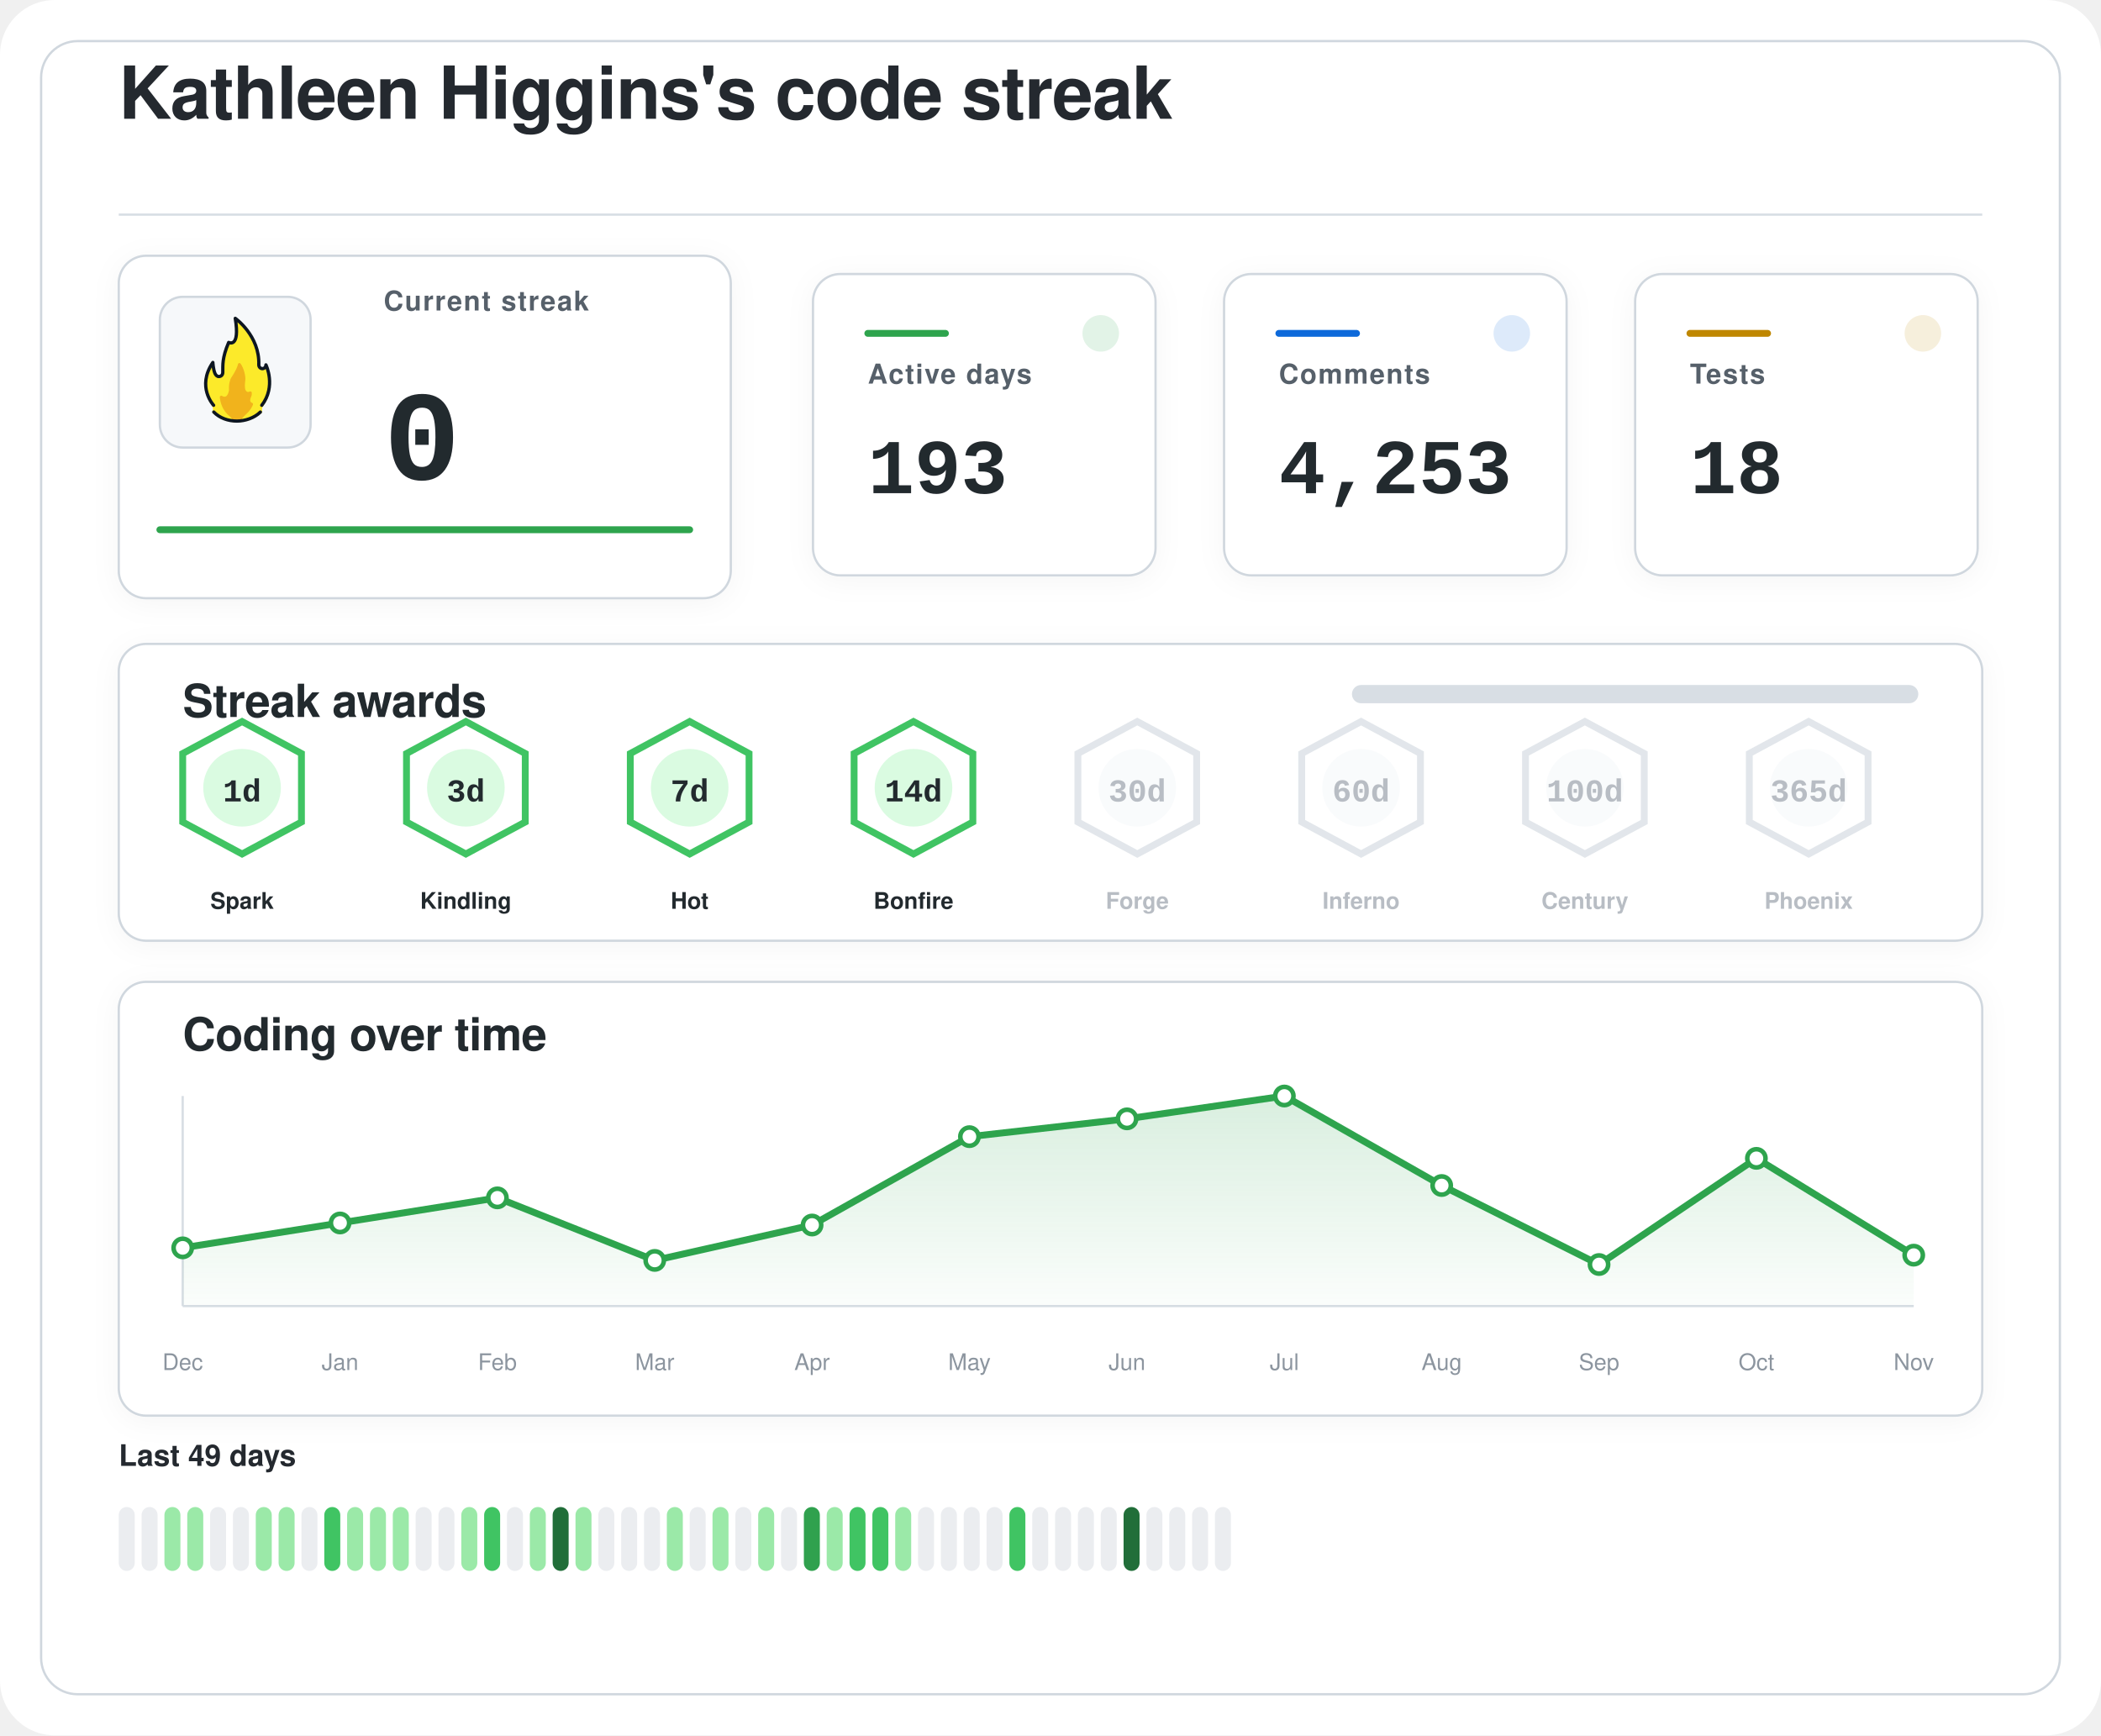
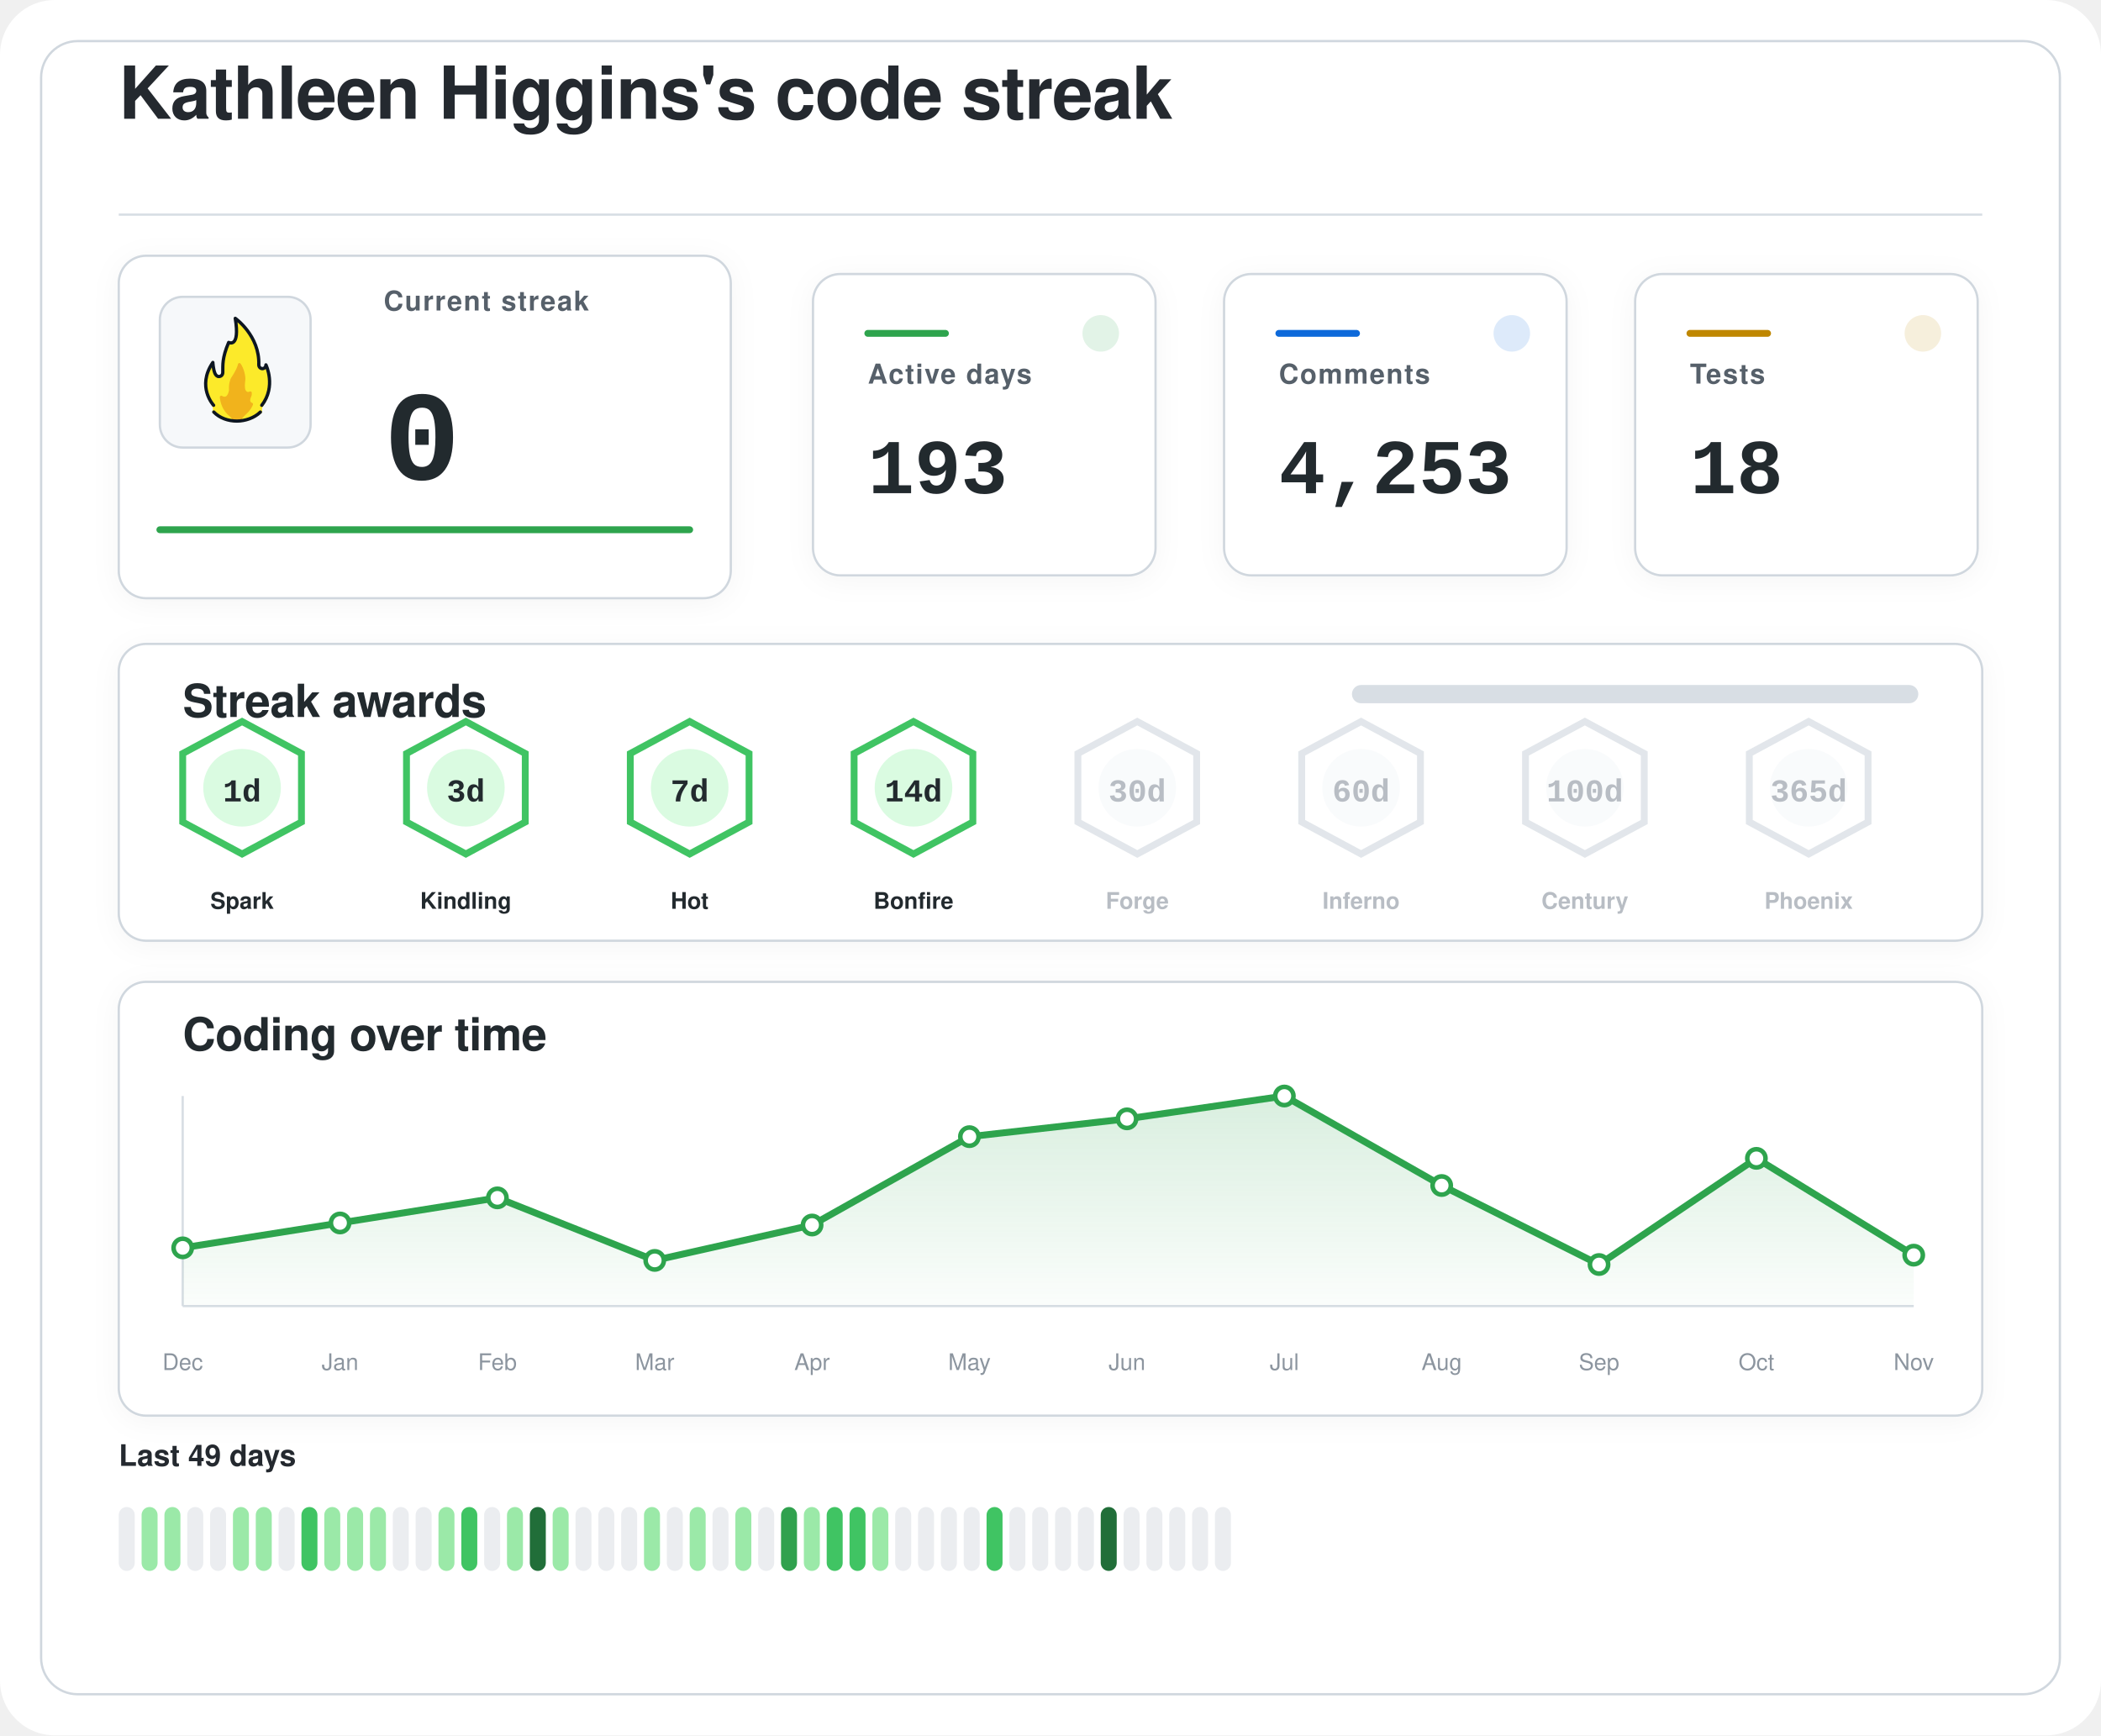
<svg xmlns="http://www.w3.org/2000/svg" width="920" height="760" viewBox="0 0 920 760" role="img" aria-labelledby="title desc">
  <defs>
    <filter id="softShadow" x="-20%" y="-20%" width="140%" height="140%">
      <feDropShadow dx="0" dy="2" stdDeviation="6" flood-color="#1f2328" flood-opacity="0.04" />
    </filter>
    <linearGradient id="chartWash" x1="0%" y1="0%" x2="0%" y2="100%">
      <stop offset="0%" stop-color="#2da44e" stop-opacity="0.18" />
      <stop offset="100%" stop-color="#2da44e" stop-opacity="0.02" />
    </linearGradient>
  </defs>
  <rect width="920" height="760" rx="24" fill="#ffffff" />
  <rect x="18" y="18" width="884" height="724" rx="16" fill="#ffffff" stroke="#d0d7de" stroke-width="1" />
  <g transform="translate(52 52)">
    <text x="0" y="0" fill="#24292f" font-family="-apple-system, BlinkMacSystemFont, 'Segoe UI', Helvetica, Arial, sans-serif" font-size="32" font-weight="600" letter-spacing="-0.4">
    Kathleen Higgins's code streak
  </text>
    <line x1="0" y1="42" x2="816" y2="42" stroke="#d8dee4" stroke-width="1" />
  </g>
  <g filter="url(#softShadow)">
    <rect x="52" y="112" width="268" height="150" rx="12" fill="#ffffff" stroke="#d0d7de" stroke-width="1" />
    <rect x="70" y="130" width="66" height="66" rx="10" fill="#f6f8fa" stroke="#d0d7de" stroke-width="1" />
    <g transform="translate(78 136) scale(0.7222)">
      <path fill="#FCEA2B" d="M51.334,58.302c7.563-9.789,4.032-21.872,2.446-25.569c-0.18-0.419-0.93-0.557-0.982-0.101c-0.122,1.08-0.406,2.361-2.004,1.974c-0.82-0.199-1.348-0.556-1.348-1.88c0.511-15.049-10.511-25.297-14.346-28.536c-0.51-0.431-1.267,0.029-1.159,0.704c2.456,15.335-1.608,14.285-3.099,13.819c-0.259-0.081-0.541,0.055-0.66,0.307c-4.588,9.701-3.411,14.265-3.519,17.445c0,0.257,0,0.687,0,0.958c0,1.746-1.415,2.582-2.561,2.071c-2.054-0.916-2.405-6.373-2.413-7.824c-0.004-0.683-0.809-0.879-1.202-0.332c-8.805,12.267-2.325,23.197-0.082,26.317c0.646,0.898,0.902,2.075,0.535,3.13c-0.041,0.118-0.09,0.235-0.146,0.349c-0.399,0.798,0.671,1.4,0.671,1.4c1.315,1.234,5.465,5.181,14.282,5.181c7.134-0,11.948-3.059,13.83-4.725c0.883-0.781,1.276-0.859,1.273-1.683C50.846,60.324,50.824,58.807,51.334,58.302" />
      <path fill="#F1B31C" d="M36.294,32.558c-0.295,1.461-1.32,4.002-4.207,8.35c-0.059,0.106-0.117,0.21-0.176,0.317c-0.309,0.689-1.355,3.341-1.062,7.051c-0,0.002-0.573,4.337-2.977,3.976c-0.509-0.077-0.921-0.251-1.254-0.477c-0.611-0.416-1.423,0.108-1.349,0.853c0.32,3.192,1.603,8.082,6.153,11.672c0,0,1.283,1.06,1.442,1.975c0.005,0.03,0.029,0.051,0.059,0.051l5.274,0c0.183,0,0.208-0.024,0.213-0.059c0.036-0.24,0.364-1.25,3.202-3.773c1.997-1.775,3.165-3.898,3.742-5.348c0.205-0.514-0.101-1.117-0.639-1.207c-0.344-0.057-0.713-0.36-1.013-1.184c-0.006-0.024-0.217-0.838,0.601-2.559c0.381-0.801,0.424-1.665,0.36-2.365c-0.058-0.632-0.723-0.998-1.282-0.716c-0.784,0.397-1.869,0.53-2.599-1.075c0,0-0.658-1.566-0.086-5.452c0.437-2.966-1.011-7.862-2.828-10.375C37.419,31.589,36.446,31.803,36.294,32.558z" />
      <path fill="none" stroke="#101820" stroke-linecap="round" stroke-linejoin="round" stroke-width="2" d="M21.63,61.556c3.479,3.611,8.67,5.475,13.992,5.475c5.055,0,10.708-1.962,14.241-5.468" />
      <path fill="none" stroke="#101820" stroke-linecap="round" stroke-linejoin="round" stroke-width="2" d="M21.511,57.456c0,0-10.532-11.201-0.455-25.979c0,0,0.197,4.059,1.255,6.582c0.483,1.036,1.212,1.957,2.349,1.957c1.335,0,2.418-0.897,2.418-2.571c0-0.26,0-0.672,0-0.918c0.105-3.1-0.525-7.666,3.571-17.19c0,0,7.037,3.784,3.991-14.612c0,0,14.88,10.442,14.276,28.217c0,1.269,0.968,2.298,2.162,2.298s2.162-1.029,2.162-2.298c0.075,0.134,6.322,13.078-2.514,24.515" />
    </g>
    <text x="168" y="136" fill="#57606a" font-family="-apple-system, BlinkMacSystemFont, 'Segoe UI', Helvetica, Arial, sans-serif" font-size="12" font-weight="600" letter-spacing="0.6">
    Current streak
  </text>
    <text x="168" y="210" fill="#24292f" font-family="ui-monospace, SFMono-Regular, 'SF Mono', Consolas, 'Liberation Mono', Menlo, monospace" font-size="56" font-weight="700">
    0
  </text>
    <line x1="70" y1="232" x2="302" y2="232" stroke="#2da44e" stroke-width="3" stroke-linecap="round" />
  </g>
  <g filter="url(#softShadow)">
    <rect x="356" y="120" width="150" height="132" rx="12" fill="#ffffff" stroke="#d0d7de" stroke-width="1" />
    <circle cx="482" cy="146" r="8" fill="#2da44e" opacity="0.14" />
    <line x1="380" y1="146" x2="414" y2="146" stroke="#2da44e" stroke-width="3" stroke-linecap="round" />
    <text x="380" y="168" fill="#57606a" font-family="-apple-system, BlinkMacSystemFont, 'Segoe UI', Helvetica, Arial, sans-serif" font-size="12" font-weight="600" letter-spacing="0.6">
    Active days
  </text>
    <text x="380" y="216" fill="#24292f" font-family="ui-monospace, SFMono-Regular, 'SF Mono', Consolas, 'Liberation Mono', Menlo, monospace" font-size="34" font-weight="700">
    193
  </text>
  </g>
  <g filter="url(#softShadow)">
    <rect x="536" y="120" width="150" height="132" rx="12" fill="#ffffff" stroke="#d0d7de" stroke-width="1" />
    <circle cx="662" cy="146" r="8" fill="#0969da" opacity="0.14" />
    <line x1="560" y1="146" x2="594" y2="146" stroke="#0969da" stroke-width="3" stroke-linecap="round" />
    <text x="560" y="168" fill="#57606a" font-family="-apple-system, BlinkMacSystemFont, 'Segoe UI', Helvetica, Arial, sans-serif" font-size="12" font-weight="600" letter-spacing="0.6">
    Comments
  </text>
    <text x="560" y="216" fill="#24292f" font-family="ui-monospace, SFMono-Regular, 'SF Mono', Consolas, 'Liberation Mono', Menlo, monospace" font-size="34" font-weight="700">
    4,253
  </text>
  </g>
  <g filter="url(#softShadow)">
    <rect x="716" y="120" width="150" height="132" rx="12" fill="#ffffff" stroke="#d0d7de" stroke-width="1" />
    <circle cx="842" cy="146" r="8" fill="#bf8700" opacity="0.14" />
    <line x1="740" y1="146" x2="774" y2="146" stroke="#bf8700" stroke-width="3" stroke-linecap="round" />
    <text x="740" y="168" fill="#57606a" font-family="-apple-system, BlinkMacSystemFont, 'Segoe UI', Helvetica, Arial, sans-serif" font-size="12" font-weight="600" letter-spacing="0.6">
    Tests
  </text>
    <text x="740" y="216" fill="#24292f" font-family="ui-monospace, SFMono-Regular, 'SF Mono', Consolas, 'Liberation Mono', Menlo, monospace" font-size="34" font-weight="700">
    18
  </text>
  </g>
  <g filter="url(#softShadow)">
    <rect x="52" y="282" width="816" height="130" rx="12" fill="#ffffff" stroke="#d0d7de" stroke-width="1" />
    <text x="80" y="314" fill="#24292f" font-family="-apple-system, BlinkMacSystemFont, 'Segoe UI', Helvetica, Arial, sans-serif" font-size="20" font-weight="600" letter-spacing="-0.2">
    Streak awards
  </text>
    <rect x="592" y="300" width="248" height="8" rx="4" fill="#d8dee4" />
    <rect x="592" y="300" width="0.0" height="8" rx="4" fill="#2da44e" />
    <g opacity="1">
      <path d="M106 316 L132 330 L132 360 L106 374 L80 360 L80 330 Z" fill="#ffffff" stroke="#40c463" stroke-width="3" />
      <circle cx="106" cy="345" r="17" fill="#dafbe1" />
      <text x="106" y="351" text-anchor="middle" fill="#24292f" font-family="ui-monospace, SFMono-Regular, 'SF Mono', Consolas, 'Liberation Mono', Menlo, monospace" font-size="14" font-weight="800">
    1d
  </text>
      <text x="106" y="398" text-anchor="middle" fill="#24292f" font-family="-apple-system, BlinkMacSystemFont, 'Segoe UI', Helvetica, Arial, sans-serif" font-size="10" font-weight="700">
    Spark
  </text>
    </g>
    <g opacity="1">
      <path d="M204 316 L230 330 L230 360 L204 374 L178 360 L178 330 Z" fill="#ffffff" stroke="#40c463" stroke-width="3" />
      <circle cx="204" cy="345" r="17" fill="#dafbe1" />
      <text x="204" y="351" text-anchor="middle" fill="#24292f" font-family="ui-monospace, SFMono-Regular, 'SF Mono', Consolas, 'Liberation Mono', Menlo, monospace" font-size="14" font-weight="800">
    3d
  </text>
      <text x="204" y="398" text-anchor="middle" fill="#24292f" font-family="-apple-system, BlinkMacSystemFont, 'Segoe UI', Helvetica, Arial, sans-serif" font-size="10" font-weight="700">
    Kindling
  </text>
    </g>
    <g opacity="1">
      <path d="M302 316 L328 330 L328 360 L302 374 L276 360 L276 330 Z" fill="#ffffff" stroke="#40c463" stroke-width="3" />
      <circle cx="302" cy="345" r="17" fill="#dafbe1" />
      <text x="302" y="351" text-anchor="middle" fill="#24292f" font-family="ui-monospace, SFMono-Regular, 'SF Mono', Consolas, 'Liberation Mono', Menlo, monospace" font-size="14" font-weight="800">
    7d
  </text>
      <text x="302" y="398" text-anchor="middle" fill="#24292f" font-family="-apple-system, BlinkMacSystemFont, 'Segoe UI', Helvetica, Arial, sans-serif" font-size="10" font-weight="700">
    Hot
  </text>
    </g>
    <g opacity="1">
      <path d="M400 316 L426 330 L426 360 L400 374 L374 360 L374 330 Z" fill="#ffffff" stroke="#40c463" stroke-width="3" />
      <circle cx="400" cy="345" r="17" fill="#dafbe1" />
      <text x="400" y="351" text-anchor="middle" fill="#24292f" font-family="ui-monospace, SFMono-Regular, 'SF Mono', Consolas, 'Liberation Mono', Menlo, monospace" font-size="14" font-weight="800">
    14d
  </text>
      <text x="400" y="398" text-anchor="middle" fill="#24292f" font-family="-apple-system, BlinkMacSystemFont, 'Segoe UI', Helvetica, Arial, sans-serif" font-size="10" font-weight="700">
    Bonfire
  </text>
    </g>
    <g opacity="0.62">
      <path d="M498 316 L524 330 L524 360 L498 374 L472 360 L472 330 Z" fill="#ffffff" stroke="#d0d7de" stroke-width="3" />
      <circle cx="498" cy="345" r="17" fill="#f6f8fa" />
      <text x="498" y="351" text-anchor="middle" fill="#8c959f" font-family="ui-monospace, SFMono-Regular, 'SF Mono', Consolas, 'Liberation Mono', Menlo, monospace" font-size="14" font-weight="800">
    30d
  </text>
      <text x="498" y="398" text-anchor="middle" fill="#8c959f" font-family="-apple-system, BlinkMacSystemFont, 'Segoe UI', Helvetica, Arial, sans-serif" font-size="10" font-weight="700">
    Forge
  </text>
    </g>
    <g opacity="0.62">
      <path d="M596 316 L622 330 L622 360 L596 374 L570 360 L570 330 Z" fill="#ffffff" stroke="#d0d7de" stroke-width="3" />
      <circle cx="596" cy="345" r="17" fill="#f6f8fa" />
      <text x="596" y="351" text-anchor="middle" fill="#8c959f" font-family="ui-monospace, SFMono-Regular, 'SF Mono', Consolas, 'Liberation Mono', Menlo, monospace" font-size="14" font-weight="800">
    60d
  </text>
      <text x="596" y="398" text-anchor="middle" fill="#8c959f" font-family="-apple-system, BlinkMacSystemFont, 'Segoe UI', Helvetica, Arial, sans-serif" font-size="10" font-weight="700">
    Inferno
  </text>
    </g>
    <g opacity="0.62">
      <path d="M694 316 L720 330 L720 360 L694 374 L668 360 L668 330 Z" fill="#ffffff" stroke="#d0d7de" stroke-width="3" />
      <circle cx="694" cy="345" r="17" fill="#f6f8fa" />
      <text x="694" y="351" text-anchor="middle" fill="#8c959f" font-family="ui-monospace, SFMono-Regular, 'SF Mono', Consolas, 'Liberation Mono', Menlo, monospace" font-size="14" font-weight="800">
    100d
  </text>
      <text x="694" y="398" text-anchor="middle" fill="#8c959f" font-family="-apple-system, BlinkMacSystemFont, 'Segoe UI', Helvetica, Arial, sans-serif" font-size="10" font-weight="700">
    Century
  </text>
    </g>
    <g opacity="0.62">
      <path d="M792 316 L818 330 L818 360 L792 374 L766 360 L766 330 Z" fill="#ffffff" stroke="#d0d7de" stroke-width="3" />
      <circle cx="792" cy="345" r="17" fill="#f6f8fa" />
      <text x="792" y="351" text-anchor="middle" fill="#8c959f" font-family="ui-monospace, SFMono-Regular, 'SF Mono', Consolas, 'Liberation Mono', Menlo, monospace" font-size="14" font-weight="800">
    365d
  </text>
      <text x="792" y="398" text-anchor="middle" fill="#8c959f" font-family="-apple-system, BlinkMacSystemFont, 'Segoe UI', Helvetica, Arial, sans-serif" font-size="10" font-weight="700">
    Phoenix
  </text>
    </g>
  </g>
  <g filter="url(#softShadow)">
    <rect x="52" y="430" width="816" height="190" rx="12" fill="#ffffff" stroke="#d0d7de" stroke-width="1" />
    <text x="80" y="460" fill="#24292f" font-family="-apple-system, BlinkMacSystemFont, 'Segoe UI', Helvetica, Arial, sans-serif" font-size="20" font-weight="600" letter-spacing="-0.2">
    Coding over time
  </text>
    <line x1="80" y1="572" x2="838" y2="572" stroke="#d8dee4" stroke-width="1" />
    <line x1="80" y1="480" x2="80" y2="572" stroke="#d8dee4" stroke-width="1" />
    <path d="M 80,572 L 80.0,546.5 L 148.9,535.6 L 217.8,524.6 L 286.7,552.0 L 355.6,536.5 L 424.5,497.8 L 493.5,490.0 L 562.4,480.0 L 631.3,519.2 L 700.2,553.8 L 769.1,507.3 L 838.0,549.7 L 838,572 Z" fill="url(#chartWash)" />
    <polyline points="80.0,546.5 148.9,535.6 217.8,524.6 286.7,552.0 355.6,536.5 424.5,497.8 493.5,490.0 562.4,480.0 631.3,519.2 700.2,553.8 769.1,507.3 838.0,549.7" fill="none" stroke="#2da44e" stroke-width="3" stroke-linecap="round" stroke-linejoin="round" />
    <circle cx="80.0" cy="546.5" r="4" fill="#ffffff" stroke="#2da44e" stroke-width="2" />
    <circle cx="148.9" cy="535.6" r="4" fill="#ffffff" stroke="#2da44e" stroke-width="2" />
    <circle cx="217.8" cy="524.6" r="4" fill="#ffffff" stroke="#2da44e" stroke-width="2" />
    <circle cx="286.7" cy="552.0" r="4" fill="#ffffff" stroke="#2da44e" stroke-width="2" />
    <circle cx="355.6" cy="536.5" r="4" fill="#ffffff" stroke="#2da44e" stroke-width="2" />
    <circle cx="424.5" cy="497.8" r="4" fill="#ffffff" stroke="#2da44e" stroke-width="2" />
    <circle cx="493.5" cy="490.0" r="4" fill="#ffffff" stroke="#2da44e" stroke-width="2" />
    <circle cx="562.4" cy="480.0" r="4" fill="#ffffff" stroke="#2da44e" stroke-width="2" />
    <circle cx="631.3" cy="519.2" r="4" fill="#ffffff" stroke="#2da44e" stroke-width="2" />
    <circle cx="700.2" cy="553.8" r="4" fill="#ffffff" stroke="#2da44e" stroke-width="2" />
    <circle cx="769.1" cy="507.3" r="4" fill="#ffffff" stroke="#2da44e" stroke-width="2" />
    <circle cx="838.0" cy="549.7" r="4" fill="#ffffff" stroke="#2da44e" stroke-width="2" />
    <text x="80.0" y="600" text-anchor="middle" fill="#8c959f" font-family="-apple-system, BlinkMacSystemFont, 'Segoe UI', Helvetica, Arial, sans-serif" font-size="10">Dec</text>
    <text x="148.9" y="600" text-anchor="middle" fill="#8c959f" font-family="-apple-system, BlinkMacSystemFont, 'Segoe UI', Helvetica, Arial, sans-serif" font-size="10">Jan</text>
    <text x="217.8" y="600" text-anchor="middle" fill="#8c959f" font-family="-apple-system, BlinkMacSystemFont, 'Segoe UI', Helvetica, Arial, sans-serif" font-size="10">Feb</text>
    <text x="286.7" y="600" text-anchor="middle" fill="#8c959f" font-family="-apple-system, BlinkMacSystemFont, 'Segoe UI', Helvetica, Arial, sans-serif" font-size="10">Mar</text>
    <text x="355.6" y="600" text-anchor="middle" fill="#8c959f" font-family="-apple-system, BlinkMacSystemFont, 'Segoe UI', Helvetica, Arial, sans-serif" font-size="10">Apr</text>
    <text x="424.5" y="600" text-anchor="middle" fill="#8c959f" font-family="-apple-system, BlinkMacSystemFont, 'Segoe UI', Helvetica, Arial, sans-serif" font-size="10">May</text>
    <text x="493.5" y="600" text-anchor="middle" fill="#8c959f" font-family="-apple-system, BlinkMacSystemFont, 'Segoe UI', Helvetica, Arial, sans-serif" font-size="10">Jun</text>
    <text x="562.4" y="600" text-anchor="middle" fill="#8c959f" font-family="-apple-system, BlinkMacSystemFont, 'Segoe UI', Helvetica, Arial, sans-serif" font-size="10">Jul</text>
    <text x="631.3" y="600" text-anchor="middle" fill="#8c959f" font-family="-apple-system, BlinkMacSystemFont, 'Segoe UI', Helvetica, Arial, sans-serif" font-size="10">Aug</text>
    <text x="700.2" y="600" text-anchor="middle" fill="#8c959f" font-family="-apple-system, BlinkMacSystemFont, 'Segoe UI', Helvetica, Arial, sans-serif" font-size="10">Sep</text>
    <text x="769.1" y="600" text-anchor="middle" fill="#8c959f" font-family="-apple-system, BlinkMacSystemFont, 'Segoe UI', Helvetica, Arial, sans-serif" font-size="10">Oct</text>
    <text x="838.0" y="600" text-anchor="middle" fill="#8c959f" font-family="-apple-system, BlinkMacSystemFont, 'Segoe UI', Helvetica, Arial, sans-serif" font-size="10">Nov</text>
  </g>
  <g>
    <text x="52" y="642" fill="#24292f" font-family="-apple-system, BlinkMacSystemFont, 'Segoe UI', Helvetica, Arial, sans-serif" font-size="13" font-weight="600">
    Last 49 days
  </text>
    <rect x="52" y="660" width="7" height="28" rx="3.5" fill="#ebedf0" />
-     <rect x="62" y="660" width="7" height="28" rx="3.5" fill="#ebedf0" />
+     <rect x="62" y="660" width="7" height="28" rx="3.5" fill="#9be9a8" />
    <rect x="72" y="660" width="7" height="28" rx="3.5" fill="#9be9a8" />
-     <rect x="82" y="660" width="7" height="28" rx="3.5" fill="#9be9a8" />
+     <rect x="82" y="660" width="7" height="28" rx="3.5" fill="#ebedf0" />
    <rect x="92" y="660" width="7" height="28" rx="3.5" fill="#ebedf0" />
-     <rect x="102" y="660" width="7" height="28" rx="3.5" fill="#ebedf0" />
+     <rect x="102" y="660" width="7" height="28" rx="3.5" fill="#9be9a8" />
    <rect x="112" y="660" width="7" height="28" rx="3.5" fill="#9be9a8" />
-     <rect x="122" y="660" width="7" height="28" rx="3.5" fill="#9be9a8" />
-     <rect x="132" y="660" width="7" height="28" rx="3.5" fill="#ebedf0" />
-     <rect x="142" y="660" width="7" height="28" rx="3.5" fill="#40c463" />
+     <rect x="122" y="660" width="7" height="28" rx="3.5" fill="#ebedf0" />
+     <rect x="132" y="660" width="7" height="28" rx="3.5" fill="#40c463" />
+     <rect x="142" y="660" width="7" height="28" rx="3.5" fill="#9be9a8" />
    <rect x="152" y="660" width="7" height="28" rx="3.5" fill="#9be9a8" />
    <rect x="162" y="660" width="7" height="28" rx="3.5" fill="#9be9a8" />
-     <rect x="172" y="660" width="7" height="28" rx="3.5" fill="#9be9a8" />
+     <rect x="172" y="660" width="7" height="28" rx="3.5" fill="#ebedf0" />
    <rect x="182" y="660" width="7" height="28" rx="3.5" fill="#ebedf0" />
-     <rect x="192" y="660" width="7" height="28" rx="3.5" fill="#ebedf0" />
-     <rect x="202" y="660" width="7" height="28" rx="3.5" fill="#9be9a8" />
-     <rect x="212" y="660" width="7" height="28" rx="3.5" fill="#40c463" />
-     <rect x="222" y="660" width="7" height="28" rx="3.5" fill="#ebedf0" />
-     <rect x="232" y="660" width="7" height="28" rx="3.5" fill="#9be9a8" />
-     <rect x="242" y="660" width="7" height="28" rx="3.5" fill="#216e39" />
-     <rect x="252" y="660" width="7" height="28" rx="3.5" fill="#9be9a8" />
+     <rect x="192" y="660" width="7" height="28" rx="3.5" fill="#9be9a8" />
+     <rect x="202" y="660" width="7" height="28" rx="3.5" fill="#40c463" />
+     <rect x="212" y="660" width="7" height="28" rx="3.5" fill="#ebedf0" />
+     <rect x="222" y="660" width="7" height="28" rx="3.5" fill="#9be9a8" />
+     <rect x="232" y="660" width="7" height="28" rx="3.5" fill="#216e39" />
+     <rect x="242" y="660" width="7" height="28" rx="3.5" fill="#9be9a8" />
+     <rect x="252" y="660" width="7" height="28" rx="3.5" fill="#ebedf0" />
    <rect x="262" y="660" width="7" height="28" rx="3.5" fill="#ebedf0" />
    <rect x="272" y="660" width="7" height="28" rx="3.5" fill="#ebedf0" />
-     <rect x="282" y="660" width="7" height="28" rx="3.5" fill="#ebedf0" />
-     <rect x="292" y="660" width="7" height="28" rx="3.5" fill="#9be9a8" />
-     <rect x="302" y="660" width="7" height="28" rx="3.5" fill="#ebedf0" />
-     <rect x="312" y="660" width="7" height="28" rx="3.5" fill="#9be9a8" />
-     <rect x="322" y="660" width="7" height="28" rx="3.5" fill="#ebedf0" />
-     <rect x="332" y="660" width="7" height="28" rx="3.5" fill="#9be9a8" />
-     <rect x="342" y="660" width="7" height="28" rx="3.5" fill="#ebedf0" />
-     <rect x="352" y="660" width="7" height="28" rx="3.5" fill="#30a14e" />
-     <rect x="362" y="660" width="7" height="28" rx="3.5" fill="#9be9a8" />
+     <rect x="282" y="660" width="7" height="28" rx="3.5" fill="#9be9a8" />
+     <rect x="292" y="660" width="7" height="28" rx="3.5" fill="#ebedf0" />
+     <rect x="302" y="660" width="7" height="28" rx="3.5" fill="#9be9a8" />
+     <rect x="312" y="660" width="7" height="28" rx="3.5" fill="#ebedf0" />
+     <rect x="322" y="660" width="7" height="28" rx="3.5" fill="#9be9a8" />
+     <rect x="332" y="660" width="7" height="28" rx="3.5" fill="#ebedf0" />
+     <rect x="342" y="660" width="7" height="28" rx="3.5" fill="#30a14e" />
+     <rect x="352" y="660" width="7" height="28" rx="3.5" fill="#9be9a8" />
+     <rect x="362" y="660" width="7" height="28" rx="3.5" fill="#40c463" />
    <rect x="372" y="660" width="7" height="28" rx="3.5" fill="#40c463" />
-     <rect x="382" y="660" width="7" height="28" rx="3.5" fill="#40c463" />
-     <rect x="392" y="660" width="7" height="28" rx="3.5" fill="#9be9a8" />
+     <rect x="382" y="660" width="7" height="28" rx="3.5" fill="#9be9a8" />
+     <rect x="392" y="660" width="7" height="28" rx="3.5" fill="#ebedf0" />
    <rect x="402" y="660" width="7" height="28" rx="3.5" fill="#ebedf0" />
    <rect x="412" y="660" width="7" height="28" rx="3.5" fill="#ebedf0" />
    <rect x="422" y="660" width="7" height="28" rx="3.5" fill="#ebedf0" />
-     <rect x="432" y="660" width="7" height="28" rx="3.5" fill="#ebedf0" />
-     <rect x="442" y="660" width="7" height="28" rx="3.5" fill="#40c463" />
+     <rect x="432" y="660" width="7" height="28" rx="3.5" fill="#40c463" />
+     <rect x="442" y="660" width="7" height="28" rx="3.5" fill="#ebedf0" />
    <rect x="452" y="660" width="7" height="28" rx="3.5" fill="#ebedf0" />
    <rect x="462" y="660" width="7" height="28" rx="3.5" fill="#ebedf0" />
    <rect x="472" y="660" width="7" height="28" rx="3.5" fill="#ebedf0" />
-     <rect x="482" y="660" width="7" height="28" rx="3.5" fill="#ebedf0" />
-     <rect x="492" y="660" width="7" height="28" rx="3.5" fill="#216e39" />
+     <rect x="482" y="660" width="7" height="28" rx="3.5" fill="#216e39" />
+     <rect x="492" y="660" width="7" height="28" rx="3.5" fill="#ebedf0" />
    <rect x="502" y="660" width="7" height="28" rx="3.5" fill="#ebedf0" />
    <rect x="512" y="660" width="7" height="28" rx="3.5" fill="#ebedf0" />
    <rect x="522" y="660" width="7" height="28" rx="3.5" fill="#ebedf0" />
    <rect x="532" y="660" width="7" height="28" rx="3.5" fill="#ebedf0" />
  </g>
</svg>
